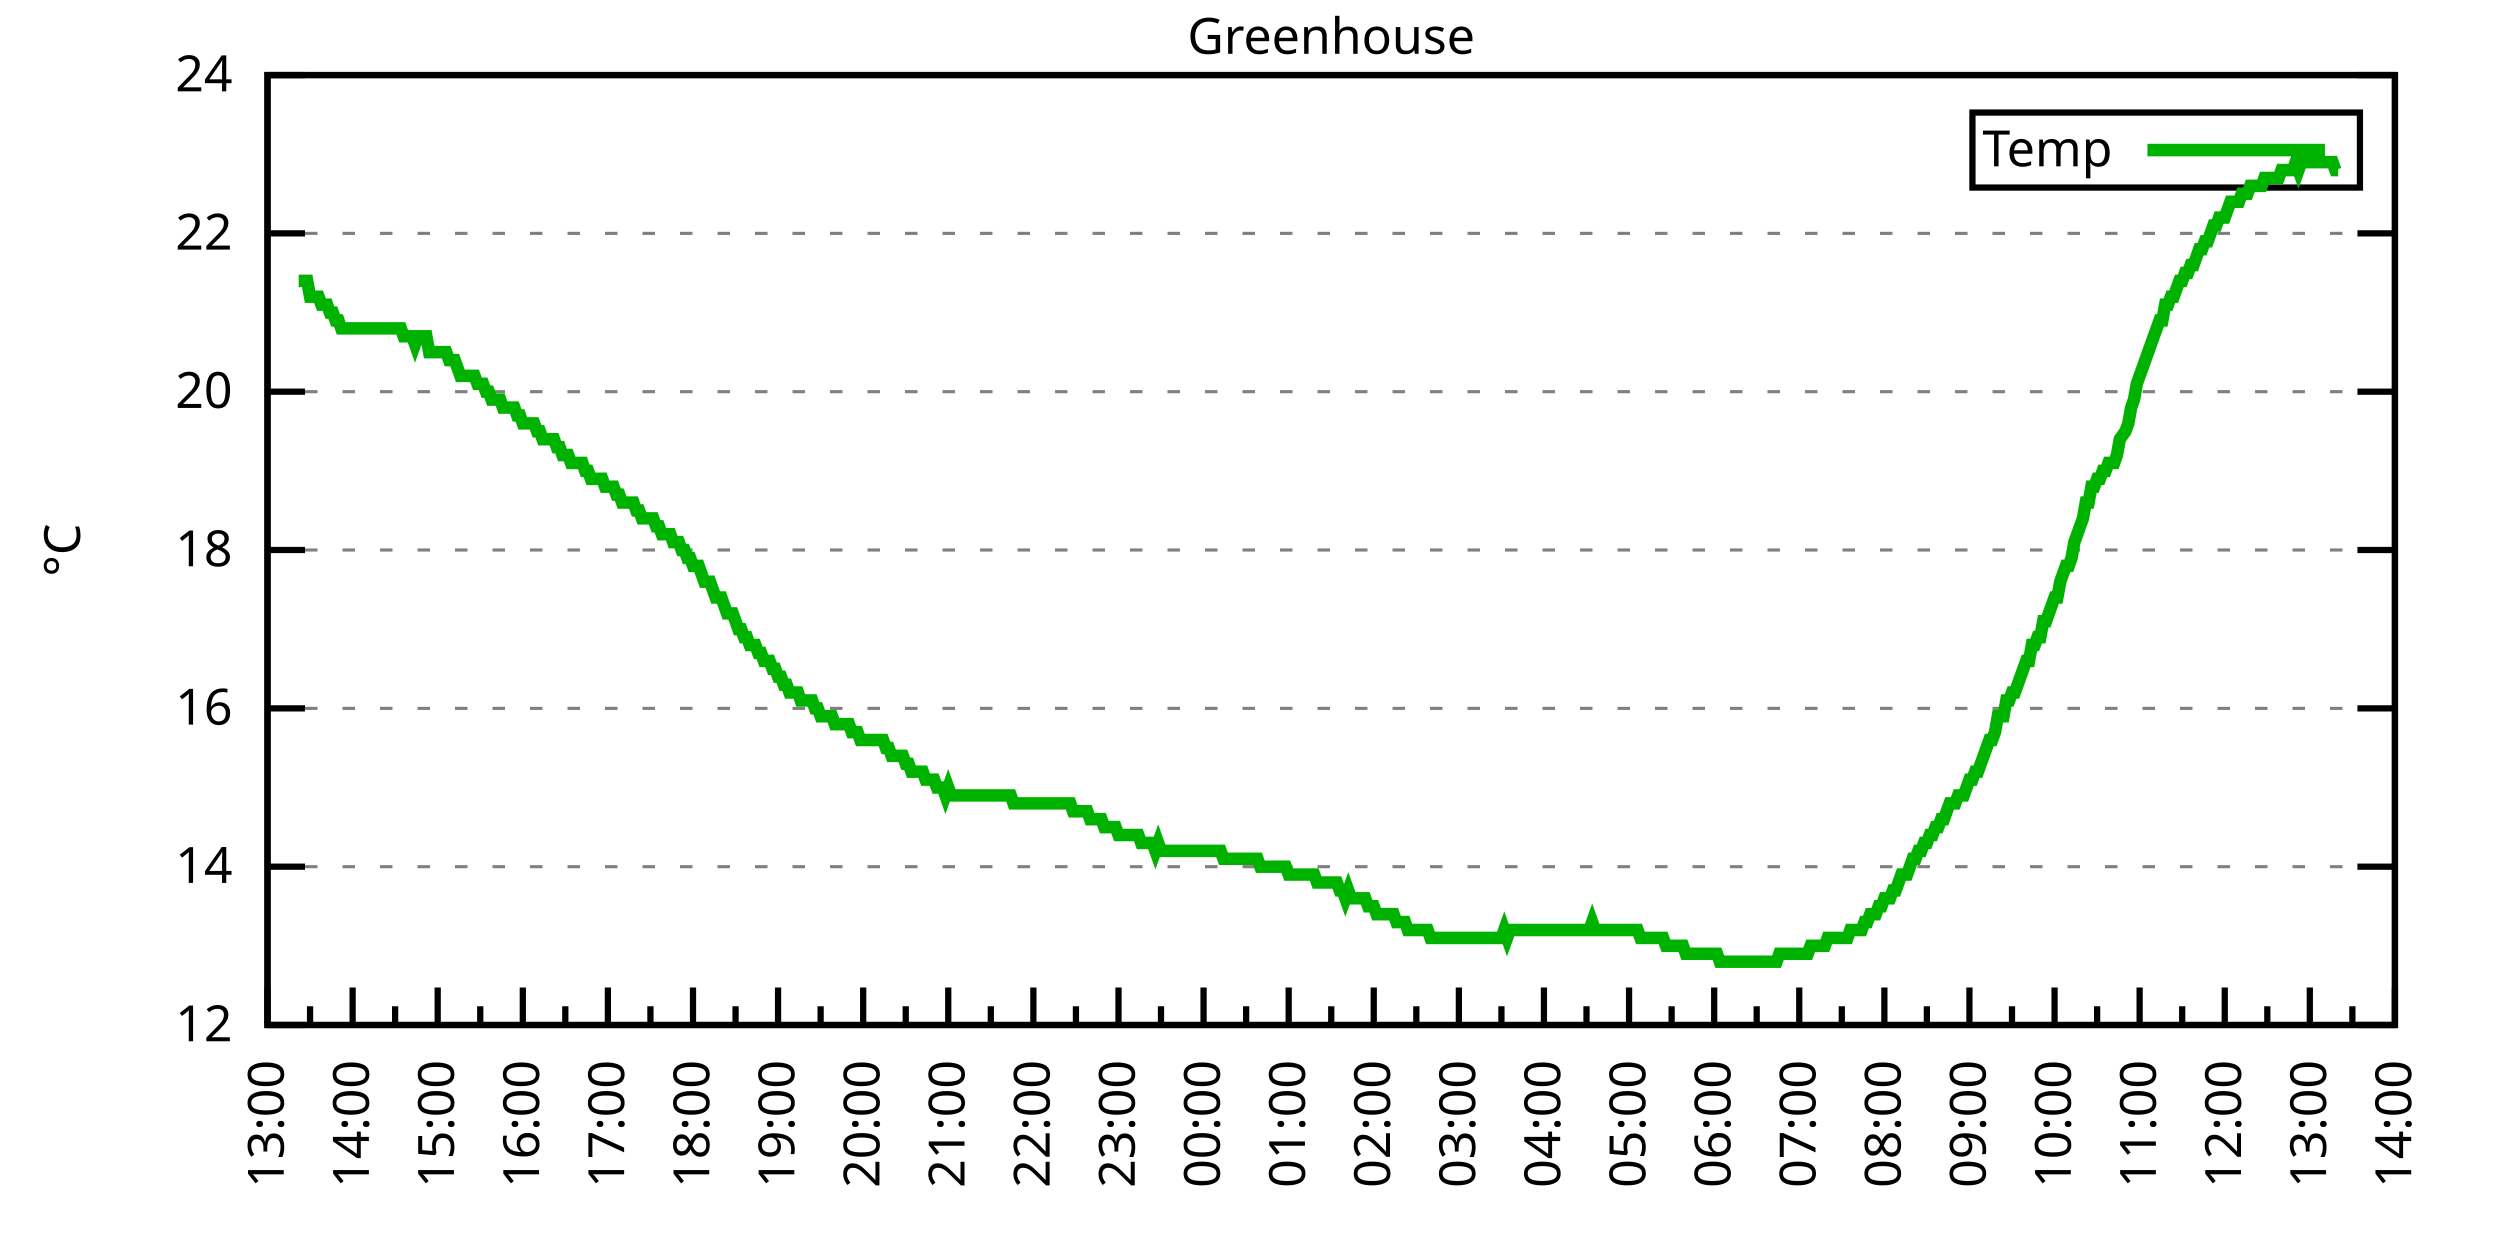
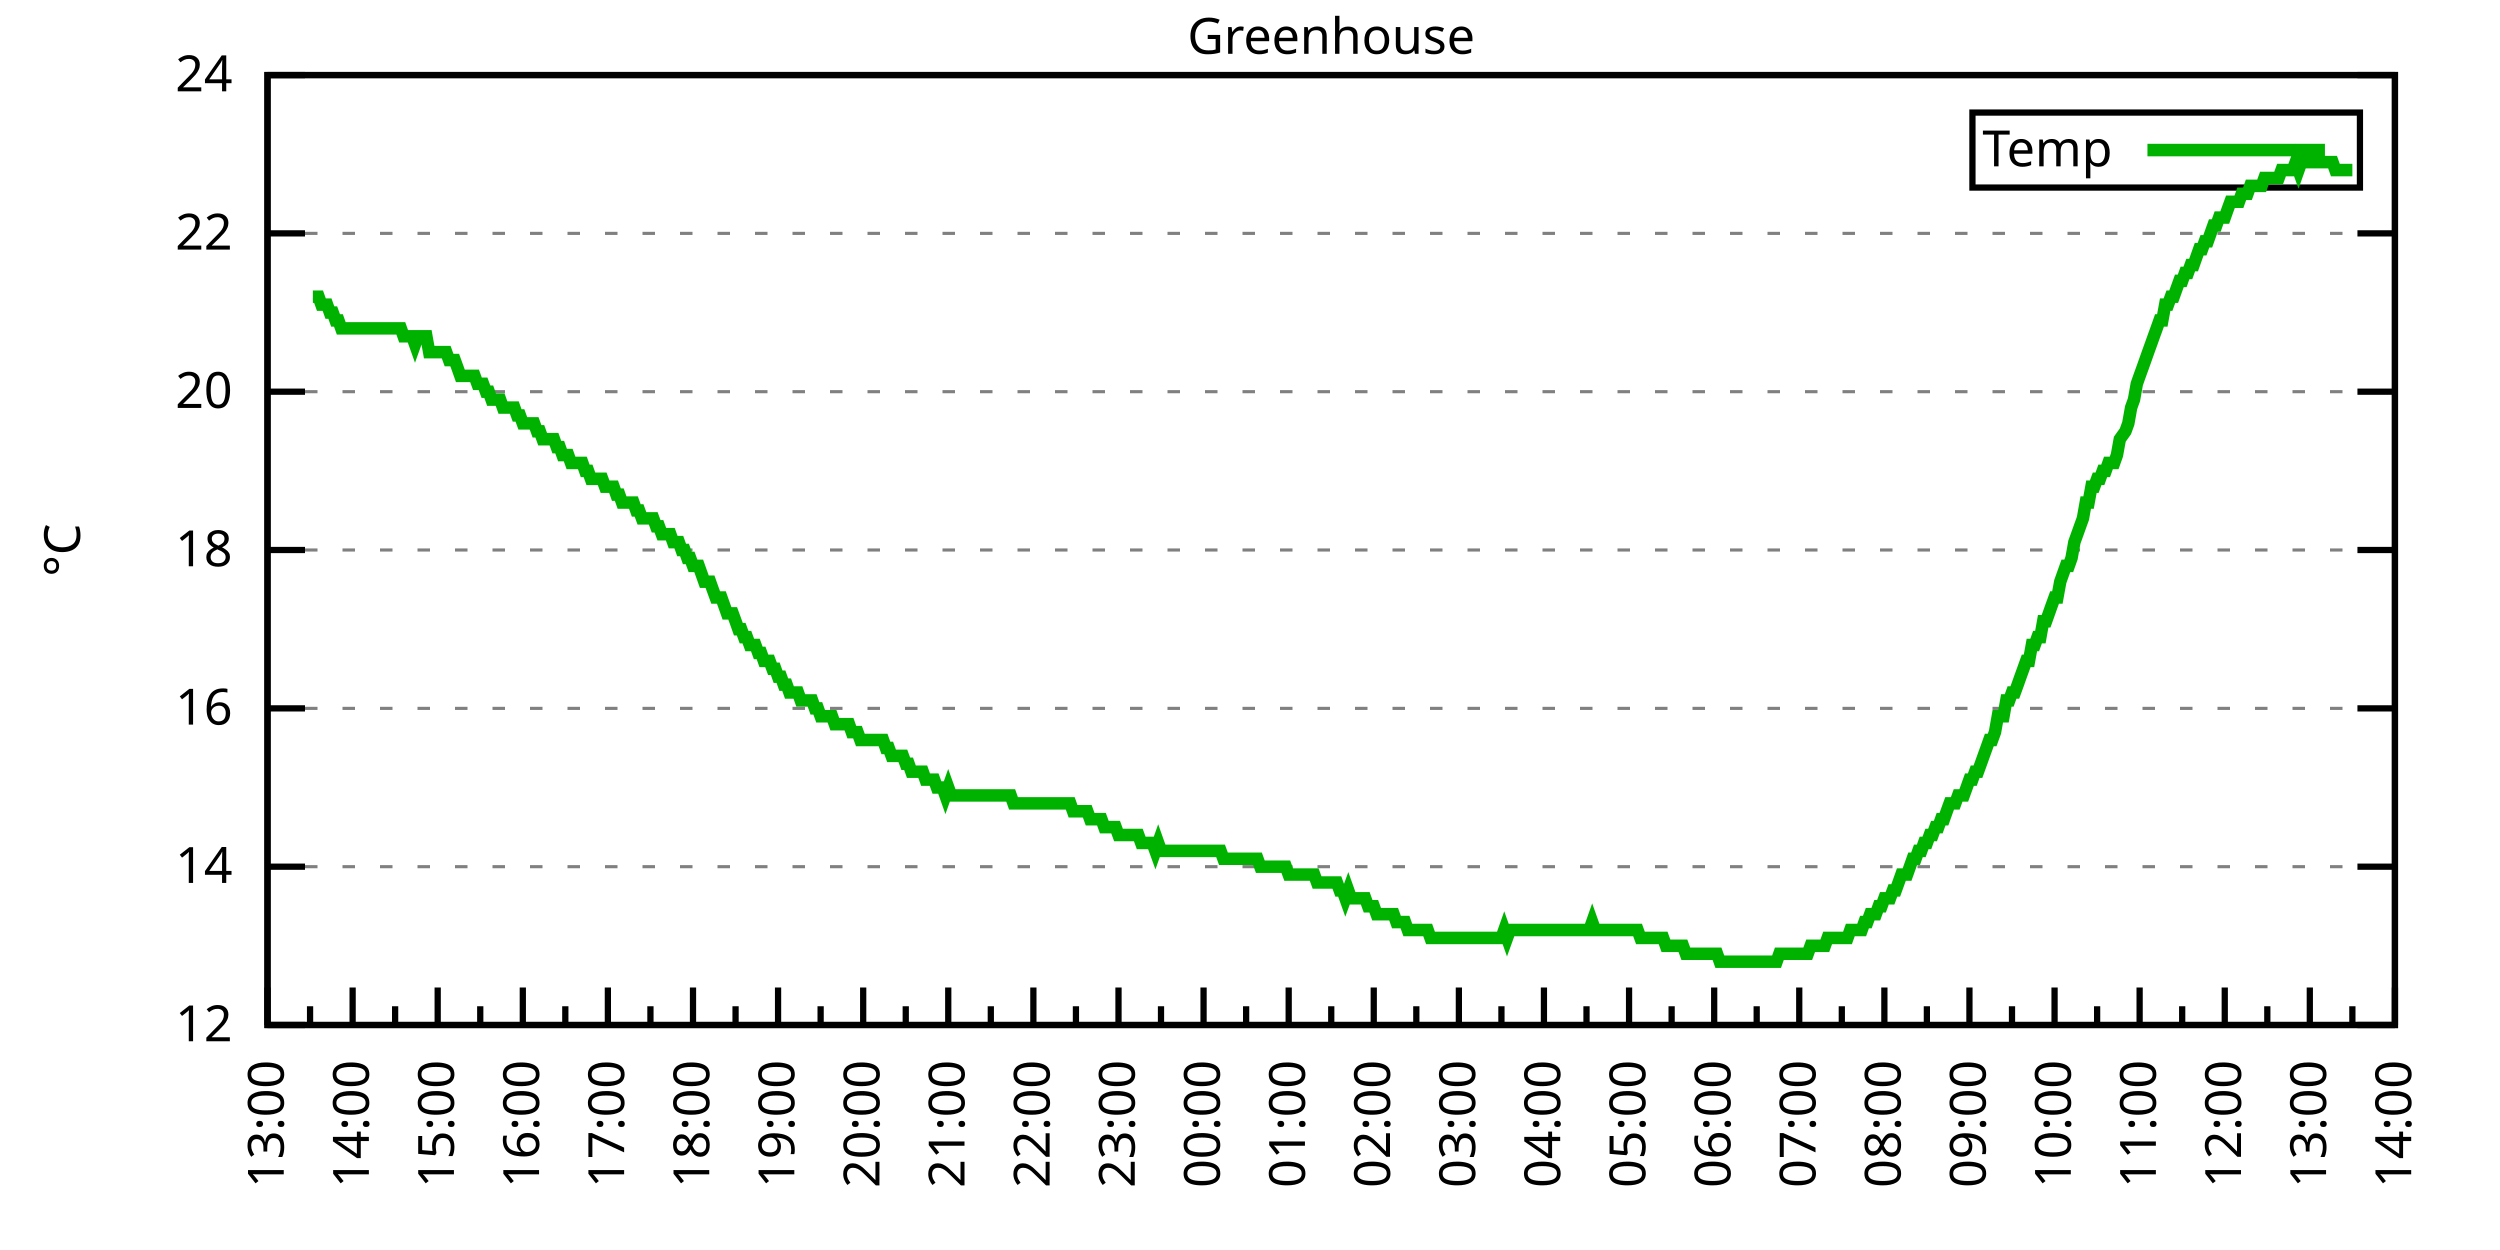
<svg xmlns="http://www.w3.org/2000/svg" xmlns:xlink="http://www.w3.org/1999/xlink" width="400" height="200" viewBox="0 0 400 200">
  <g id="gnuplot_canvas">
    <rect x="0" y="0" width="400" height="200" fill="none" />
    <defs>
      <circle id="gpDot" r="0.5" stroke-width="0.5" stroke="currentColor" />
      <path id="gpPt0" stroke-width="0.333" stroke="currentColor" d="M-1,0 h2 M0,-1 v2" />
      <path id="gpPt1" stroke-width="0.333" stroke="currentColor" d="M-1,-1 L1,1 M1,-1 L-1,1" />
      <path id="gpPt2" stroke-width="0.333" stroke="currentColor" d="M-1,0 L1,0 M0,-1 L0,1 M-1,-1 L1,1 M-1,1 L1,-1" />
      <rect id="gpPt3" stroke-width="0.333" stroke="currentColor" x="-1" y="-1" width="2" height="2" />
      <rect id="gpPt4" stroke-width="0.333" stroke="currentColor" fill="currentColor" x="-1" y="-1" width="2" height="2" />
      <circle id="gpPt5" stroke-width="0.333" stroke="currentColor" cx="0" cy="0" r="1" />
      <use xlink:href="#gpPt5" id="gpPt6" fill="currentColor" stroke="none" />
      <path id="gpPt7" stroke-width="0.333" stroke="currentColor" d="M0,-1.33 L-1.33,0.67 L1.33,0.67 z" />
      <use xlink:href="#gpPt7" id="gpPt8" fill="currentColor" stroke="none" />
      <use xlink:href="#gpPt7" id="gpPt9" stroke="currentColor" transform="rotate(180)" />
      <use xlink:href="#gpPt9" id="gpPt10" fill="currentColor" stroke="none" />
      <use xlink:href="#gpPt3" id="gpPt11" stroke="currentColor" transform="rotate(45)" />
      <use xlink:href="#gpPt11" id="gpPt12" fill="currentColor" stroke="none" />
      <path id="gpPt13" stroke-width="0.333" stroke="currentColor" d="M0,1.330 L1.265,0.411 L0.782,-1.067 L-0.782,-1.076 L-1.265,0.411 z" />
      <use xlink:href="#gpPt13" id="gpPt14" fill="currentColor" stroke="none" />
      <filter id="textbox" filterUnits="objectBoundingBox" x="0" y="0" height="1" width="1">
        <feFlood flood-color="white" flood-opacity="1" result="bgnd" />
        <feComposite in="SourceGraphic" in2="bgnd" operator="atop" />
      </filter>
      <filter id="greybox" filterUnits="objectBoundingBox" x="0" y="0" height="1" width="1">
        <feFlood flood-color="lightgrey" flood-opacity="1" result="grey" />
        <feComposite in="SourceGraphic" in2="grey" operator="atop" />
      </filter>
    </defs>
    <g fill="none" color="white" stroke="currentColor" stroke-width="1.00" stroke-linecap="butt" stroke-linejoin="miter">
</g>
    <g fill="none" color="black" stroke="currentColor" stroke-width="1.00" stroke-linecap="butt" stroke-linejoin="miter">
      <g stroke="none" shape-rendering="crispEdges">
        <polygon fill="rgb(255, 255, 255)" points="42.80,164.00 383.18,164.00 383.18,12.02 42.80,12.02 " />
      </g>
    </g>
    <g fill="none" color="black" stroke="currentColor" stroke-width="1.00" stroke-linecap="butt" stroke-linejoin="miter">
</g>
    <g fill="none" color="black" stroke="black" stroke-width="0.50" stroke-linecap="butt" stroke-linejoin="miter">
</g>
    <g fill="none" color="gray" stroke="currentColor" stroke-width="0.50" stroke-linecap="butt" stroke-linejoin="miter">
      <path stroke="gray" stroke-dasharray="2,4" class="gridline" d="M42.80,164.00 L383.19,164.00  " />
    </g>
    <g fill="none" color="gray" stroke="gray" stroke-width="1.00" stroke-linecap="butt" stroke-linejoin="miter">
</g>
    <g fill="none" color="black" stroke="currentColor" stroke-width="1.00" stroke-linecap="butt" stroke-linejoin="miter">
      <path stroke="black" d="M42.80,164.00 L48.80,164.00 M383.19,164.00 L377.19,164.00  " />
      <g transform="translate(37.20,166.60)" stroke="none" fill="black" font-family="Sans" font-size="8.00" text-anchor="end">
        <text>
          <tspan font-family="Sans"> 12</tspan>
        </text>
      </g>
    </g>
    <g fill="none" color="black" stroke="currentColor" stroke-width="1.00" stroke-linecap="butt" stroke-linejoin="miter">
</g>
    <g fill="none" color="black" stroke="black" stroke-width="0.50" stroke-linecap="butt" stroke-linejoin="miter">
</g>
    <g fill="none" color="gray" stroke="currentColor" stroke-width="0.50" stroke-linecap="butt" stroke-linejoin="miter">
      <path stroke="gray" stroke-dasharray="2,4" class="gridline" d="M42.80,138.67 L383.19,138.67  " />
    </g>
    <g fill="none" color="gray" stroke="gray" stroke-width="1.00" stroke-linecap="butt" stroke-linejoin="miter">
</g>
    <g fill="none" color="black" stroke="currentColor" stroke-width="1.00" stroke-linecap="butt" stroke-linejoin="miter">
      <path stroke="black" d="M42.80,138.67 L48.80,138.67 M383.19,138.67 L377.19,138.67  " />
      <g transform="translate(37.20,141.27)" stroke="none" fill="black" font-family="Sans" font-size="8.00" text-anchor="end">
        <text>
          <tspan font-family="Sans"> 14</tspan>
        </text>
      </g>
    </g>
    <g fill="none" color="black" stroke="currentColor" stroke-width="1.00" stroke-linecap="butt" stroke-linejoin="miter">
</g>
    <g fill="none" color="black" stroke="black" stroke-width="0.50" stroke-linecap="butt" stroke-linejoin="miter">
</g>
    <g fill="none" color="gray" stroke="currentColor" stroke-width="0.50" stroke-linecap="butt" stroke-linejoin="miter">
      <path stroke="gray" stroke-dasharray="2,4" class="gridline" d="M42.80,113.34 L383.19,113.34  " />
    </g>
    <g fill="none" color="gray" stroke="gray" stroke-width="1.00" stroke-linecap="butt" stroke-linejoin="miter">
</g>
    <g fill="none" color="black" stroke="currentColor" stroke-width="1.00" stroke-linecap="butt" stroke-linejoin="miter">
      <path stroke="black" d="M42.80,113.34 L48.80,113.34 M383.19,113.34 L377.19,113.34  " />
      <g transform="translate(37.20,115.94)" stroke="none" fill="black" font-family="Sans" font-size="8.00" text-anchor="end">
        <text>
          <tspan font-family="Sans"> 16</tspan>
        </text>
      </g>
    </g>
    <g fill="none" color="black" stroke="currentColor" stroke-width="1.00" stroke-linecap="butt" stroke-linejoin="miter">
</g>
    <g fill="none" color="black" stroke="black" stroke-width="0.50" stroke-linecap="butt" stroke-linejoin="miter">
</g>
    <g fill="none" color="gray" stroke="currentColor" stroke-width="0.50" stroke-linecap="butt" stroke-linejoin="miter">
      <path stroke="gray" stroke-dasharray="2,4" class="gridline" d="M42.80,88.00 L383.19,88.00  " />
    </g>
    <g fill="none" color="gray" stroke="gray" stroke-width="1.00" stroke-linecap="butt" stroke-linejoin="miter">
</g>
    <g fill="none" color="black" stroke="currentColor" stroke-width="1.00" stroke-linecap="butt" stroke-linejoin="miter">
      <path stroke="black" d="M42.80,88.00 L48.80,88.00 M383.19,88.00 L377.19,88.00  " />
      <g transform="translate(37.20,90.60)" stroke="none" fill="black" font-family="Sans" font-size="8.00" text-anchor="end">
        <text>
          <tspan font-family="Sans"> 18</tspan>
        </text>
      </g>
    </g>
    <g fill="none" color="black" stroke="currentColor" stroke-width="1.00" stroke-linecap="butt" stroke-linejoin="miter">
</g>
    <g fill="none" color="black" stroke="black" stroke-width="0.50" stroke-linecap="butt" stroke-linejoin="miter">
</g>
    <g fill="none" color="gray" stroke="currentColor" stroke-width="0.50" stroke-linecap="butt" stroke-linejoin="miter">
      <path stroke="gray" stroke-dasharray="2,4" class="gridline" d="M42.80,62.67 L383.19,62.67  " />
    </g>
    <g fill="none" color="gray" stroke="gray" stroke-width="1.00" stroke-linecap="butt" stroke-linejoin="miter">
</g>
    <g fill="none" color="black" stroke="currentColor" stroke-width="1.00" stroke-linecap="butt" stroke-linejoin="miter">
      <path stroke="black" d="M42.80,62.67 L48.80,62.67 M383.19,62.67 L377.19,62.67  " />
      <g transform="translate(37.20,65.27)" stroke="none" fill="black" font-family="Sans" font-size="8.00" text-anchor="end">
        <text>
          <tspan font-family="Sans"> 20</tspan>
        </text>
      </g>
    </g>
    <g fill="none" color="black" stroke="currentColor" stroke-width="1.00" stroke-linecap="butt" stroke-linejoin="miter">
</g>
    <g fill="none" color="black" stroke="black" stroke-width="0.50" stroke-linecap="butt" stroke-linejoin="miter">
</g>
    <g fill="none" color="gray" stroke="currentColor" stroke-width="0.50" stroke-linecap="butt" stroke-linejoin="miter">
      <path stroke="gray" stroke-dasharray="2,4" class="gridline" d="M42.80,37.34 L383.19,37.34  " />
    </g>
    <g fill="none" color="gray" stroke="gray" stroke-width="1.00" stroke-linecap="butt" stroke-linejoin="miter">
</g>
    <g fill="none" color="black" stroke="currentColor" stroke-width="1.00" stroke-linecap="butt" stroke-linejoin="miter">
      <path stroke="black" d="M42.80,37.34 L48.80,37.34 M383.19,37.34 L377.19,37.34  " />
      <g transform="translate(37.20,39.94)" stroke="none" fill="black" font-family="Sans" font-size="8.00" text-anchor="end">
        <text>
          <tspan font-family="Sans"> 22</tspan>
        </text>
      </g>
    </g>
    <g fill="none" color="black" stroke="currentColor" stroke-width="1.00" stroke-linecap="butt" stroke-linejoin="miter">
</g>
    <g fill="none" color="black" stroke="black" stroke-width="0.50" stroke-linecap="butt" stroke-linejoin="miter">
</g>
    <g fill="none" color="gray" stroke="currentColor" stroke-width="0.50" stroke-linecap="butt" stroke-linejoin="miter">
      <path stroke="gray" stroke-dasharray="2,4" class="gridline" d="M42.80,12.01 L383.19,12.01  " />
    </g>
    <g fill="none" color="gray" stroke="gray" stroke-width="1.00" stroke-linecap="butt" stroke-linejoin="miter">
</g>
    <g fill="none" color="black" stroke="currentColor" stroke-width="1.00" stroke-linecap="butt" stroke-linejoin="miter">
      <path stroke="black" d="M42.80,12.01 L48.80,12.01 M383.19,12.01 L377.19,12.01  " />
      <g transform="translate(37.20,14.61)" stroke="none" fill="black" font-family="Sans" font-size="8.00" text-anchor="end">
        <text>
          <tspan font-family="Sans"> 24</tspan>
        </text>
      </g>
    </g>
    <g fill="none" color="black" stroke="currentColor" stroke-width="1.00" stroke-linecap="butt" stroke-linejoin="miter">
      <path stroke="black" d="M42.80,164.00 L42.80,158.00  " />
      <g transform="translate(45.40,169.60) rotate(270)" stroke="none" fill="black" font-family="Sans" font-size="8.00" text-anchor="end">
        <text>
          <tspan font-family="Sans">13:00</tspan>
        </text>
      </g>
    </g>
    <g fill="none" color="black" stroke="currentColor" stroke-width="1.00" stroke-linecap="butt" stroke-linejoin="miter">
      <path stroke="black" d="M49.61,164.00 L49.61,161.00 M56.42,164.00 L56.42,158.00  " />
      <g transform="translate(59.02,169.60) rotate(270)" stroke="none" fill="black" font-family="Sans" font-size="8.00" text-anchor="end">
        <text>
          <tspan font-family="Sans">14:00</tspan>
        </text>
      </g>
    </g>
    <g fill="none" color="black" stroke="currentColor" stroke-width="1.00" stroke-linecap="butt" stroke-linejoin="miter">
      <path stroke="black" d="M63.22,164.00 L63.22,161.00 M70.03,164.00 L70.03,158.00  " />
      <g transform="translate(72.63,169.60) rotate(270)" stroke="none" fill="black" font-family="Sans" font-size="8.00" text-anchor="end">
        <text>
          <tspan font-family="Sans">15:00</tspan>
        </text>
      </g>
    </g>
    <g fill="none" color="black" stroke="currentColor" stroke-width="1.00" stroke-linecap="butt" stroke-linejoin="miter">
      <path stroke="black" d="M76.84,164.00 L76.84,161.00 M83.65,164.00 L83.65,158.00  " />
      <g transform="translate(86.25,169.60) rotate(270)" stroke="none" fill="black" font-family="Sans" font-size="8.00" text-anchor="end">
        <text>
          <tspan font-family="Sans">16:00</tspan>
        </text>
      </g>
    </g>
    <g fill="none" color="black" stroke="currentColor" stroke-width="1.00" stroke-linecap="butt" stroke-linejoin="miter">
      <path stroke="black" d="M90.45,164.00 L90.45,161.00 M97.26,164.00 L97.26,158.00  " />
      <g transform="translate(99.86,169.60) rotate(270)" stroke="none" fill="black" font-family="Sans" font-size="8.00" text-anchor="end">
        <text>
          <tspan font-family="Sans">17:00</tspan>
        </text>
      </g>
    </g>
    <g fill="none" color="black" stroke="currentColor" stroke-width="1.00" stroke-linecap="butt" stroke-linejoin="miter">
      <path stroke="black" d="M104.07,164.00 L104.07,161.00 M110.88,164.00 L110.88,158.00  " />
      <g transform="translate(113.48,169.60) rotate(270)" stroke="none" fill="black" font-family="Sans" font-size="8.00" text-anchor="end">
        <text>
          <tspan font-family="Sans">18:00</tspan>
        </text>
      </g>
    </g>
    <g fill="none" color="black" stroke="currentColor" stroke-width="1.00" stroke-linecap="butt" stroke-linejoin="miter">
      <path stroke="black" d="M117.69,164.00 L117.69,161.00 M124.49,164.00 L124.49,158.00  " />
      <g transform="translate(127.09,169.60) rotate(270)" stroke="none" fill="black" font-family="Sans" font-size="8.00" text-anchor="end">
        <text>
          <tspan font-family="Sans">19:00</tspan>
        </text>
      </g>
    </g>
    <g fill="none" color="black" stroke="currentColor" stroke-width="1.00" stroke-linecap="butt" stroke-linejoin="miter">
      <path stroke="black" d="M131.30,164.00 L131.30,161.00 M138.11,164.00 L138.11,158.00  " />
      <g transform="translate(140.71,169.60) rotate(270)" stroke="none" fill="black" font-family="Sans" font-size="8.00" text-anchor="end">
        <text>
          <tspan font-family="Sans">20:00</tspan>
        </text>
      </g>
    </g>
    <g fill="none" color="black" stroke="currentColor" stroke-width="1.00" stroke-linecap="butt" stroke-linejoin="miter">
      <path stroke="black" d="M144.92,164.00 L144.92,161.00 M151.72,164.00 L151.72,158.00  " />
      <g transform="translate(154.32,169.60) rotate(270)" stroke="none" fill="black" font-family="Sans" font-size="8.00" text-anchor="end">
        <text>
          <tspan font-family="Sans">21:00</tspan>
        </text>
      </g>
    </g>
    <g fill="none" color="black" stroke="currentColor" stroke-width="1.00" stroke-linecap="butt" stroke-linejoin="miter">
      <path stroke="black" d="M158.53,164.00 L158.53,161.00 M165.34,164.00 L165.34,158.00  " />
      <g transform="translate(167.94,169.60) rotate(270)" stroke="none" fill="black" font-family="Sans" font-size="8.00" text-anchor="end">
        <text>
          <tspan font-family="Sans">22:00</tspan>
        </text>
      </g>
    </g>
    <g fill="none" color="black" stroke="currentColor" stroke-width="1.00" stroke-linecap="butt" stroke-linejoin="miter">
      <path stroke="black" d="M172.15,164.00 L172.15,161.00 M178.96,164.00 L178.96,158.00  " />
      <g transform="translate(181.56,169.60) rotate(270)" stroke="none" fill="black" font-family="Sans" font-size="8.00" text-anchor="end">
        <text>
          <tspan font-family="Sans">23:00</tspan>
        </text>
      </g>
    </g>
    <g fill="none" color="black" stroke="currentColor" stroke-width="1.00" stroke-linecap="butt" stroke-linejoin="miter">
      <path stroke="black" d="M185.76,164.00 L185.76,161.00 M192.57,164.00 L192.57,158.00  " />
      <g transform="translate(195.17,169.60) rotate(270)" stroke="none" fill="black" font-family="Sans" font-size="8.00" text-anchor="end">
        <text>
          <tspan font-family="Sans">00:00</tspan>
        </text>
      </g>
    </g>
    <g fill="none" color="black" stroke="currentColor" stroke-width="1.00" stroke-linecap="butt" stroke-linejoin="miter">
      <path stroke="black" d="M199.38,164.00 L199.38,161.00 M206.19,164.00 L206.19,158.00  " />
      <g transform="translate(208.79,169.60) rotate(270)" stroke="none" fill="black" font-family="Sans" font-size="8.00" text-anchor="end">
        <text>
          <tspan font-family="Sans">01:00</tspan>
        </text>
      </g>
    </g>
    <g fill="none" color="black" stroke="currentColor" stroke-width="1.00" stroke-linecap="butt" stroke-linejoin="miter">
      <path stroke="black" d="M213.00,164.00 L213.00,161.00 M219.80,164.00 L219.80,158.00  " />
      <g transform="translate(222.40,169.60) rotate(270)" stroke="none" fill="black" font-family="Sans" font-size="8.00" text-anchor="end">
        <text>
          <tspan font-family="Sans">02:00</tspan>
        </text>
      </g>
    </g>
    <g fill="none" color="black" stroke="currentColor" stroke-width="1.00" stroke-linecap="butt" stroke-linejoin="miter">
      <path stroke="black" d="M226.61,164.00 L226.61,161.00 M233.42,164.00 L233.42,158.00  " />
      <g transform="translate(236.02,169.60) rotate(270)" stroke="none" fill="black" font-family="Sans" font-size="8.00" text-anchor="end">
        <text>
          <tspan font-family="Sans">03:00</tspan>
        </text>
      </g>
    </g>
    <g fill="none" color="black" stroke="currentColor" stroke-width="1.00" stroke-linecap="butt" stroke-linejoin="miter">
      <path stroke="black" d="M240.23,164.00 L240.23,161.00 M247.03,164.00 L247.03,158.00  " />
      <g transform="translate(249.63,169.60) rotate(270)" stroke="none" fill="black" font-family="Sans" font-size="8.00" text-anchor="end">
        <text>
          <tspan font-family="Sans">04:00</tspan>
        </text>
      </g>
    </g>
    <g fill="none" color="black" stroke="currentColor" stroke-width="1.00" stroke-linecap="butt" stroke-linejoin="miter">
      <path stroke="black" d="M253.84,164.00 L253.84,161.00 M260.65,164.00 L260.65,158.00  " />
      <g transform="translate(263.25,169.60) rotate(270)" stroke="none" fill="black" font-family="Sans" font-size="8.00" text-anchor="end">
        <text>
          <tspan font-family="Sans">05:00</tspan>
        </text>
      </g>
    </g>
    <g fill="none" color="black" stroke="currentColor" stroke-width="1.00" stroke-linecap="butt" stroke-linejoin="miter">
      <path stroke="black" d="M267.46,164.00 L267.46,161.00 M274.27,164.00 L274.27,158.00  " />
      <g transform="translate(276.87,169.60) rotate(270)" stroke="none" fill="black" font-family="Sans" font-size="8.00" text-anchor="end">
        <text>
          <tspan font-family="Sans">06:00</tspan>
        </text>
      </g>
    </g>
    <g fill="none" color="black" stroke="currentColor" stroke-width="1.00" stroke-linecap="butt" stroke-linejoin="miter">
      <path stroke="black" d="M281.07,164.00 L281.07,161.00 M287.88,164.00 L287.88,158.00  " />
      <g transform="translate(290.48,169.60) rotate(270)" stroke="none" fill="black" font-family="Sans" font-size="8.00" text-anchor="end">
        <text>
          <tspan font-family="Sans">07:00</tspan>
        </text>
      </g>
    </g>
    <g fill="none" color="black" stroke="currentColor" stroke-width="1.00" stroke-linecap="butt" stroke-linejoin="miter">
      <path stroke="black" d="M294.69,164.00 L294.69,161.00 M301.50,164.00 L301.50,158.00  " />
      <g transform="translate(304.10,169.60) rotate(270)" stroke="none" fill="black" font-family="Sans" font-size="8.00" text-anchor="end">
        <text>
          <tspan font-family="Sans">08:00</tspan>
        </text>
      </g>
    </g>
    <g fill="none" color="black" stroke="currentColor" stroke-width="1.00" stroke-linecap="butt" stroke-linejoin="miter">
      <path stroke="black" d="M308.30,164.00 L308.30,161.00 M315.11,164.00 L315.11,158.00  " />
      <g transform="translate(317.71,169.60) rotate(270)" stroke="none" fill="black" font-family="Sans" font-size="8.00" text-anchor="end">
        <text>
          <tspan font-family="Sans">09:00</tspan>
        </text>
      </g>
    </g>
    <g fill="none" color="black" stroke="currentColor" stroke-width="1.00" stroke-linecap="butt" stroke-linejoin="miter">
      <path stroke="black" d="M321.92,164.00 L321.92,161.00 M328.73,164.00 L328.73,158.00  " />
      <g transform="translate(331.33,169.60) rotate(270)" stroke="none" fill="black" font-family="Sans" font-size="8.00" text-anchor="end">
        <text>
          <tspan font-family="Sans">10:00</tspan>
        </text>
      </g>
    </g>
    <g fill="none" color="black" stroke="currentColor" stroke-width="1.00" stroke-linecap="butt" stroke-linejoin="miter">
      <path stroke="black" d="M335.54,164.00 L335.54,161.00 M342.34,164.00 L342.34,158.00  " />
      <g transform="translate(344.94,169.60) rotate(270)" stroke="none" fill="black" font-family="Sans" font-size="8.00" text-anchor="end">
        <text>
          <tspan font-family="Sans">11:00</tspan>
        </text>
      </g>
    </g>
    <g fill="none" color="black" stroke="currentColor" stroke-width="1.00" stroke-linecap="butt" stroke-linejoin="miter">
      <path stroke="black" d="M349.15,164.00 L349.15,161.00 M355.96,164.00 L355.96,158.00  " />
      <g transform="translate(358.56,169.60) rotate(270)" stroke="none" fill="black" font-family="Sans" font-size="8.00" text-anchor="end">
        <text>
          <tspan font-family="Sans">12:00</tspan>
        </text>
      </g>
    </g>
    <g fill="none" color="black" stroke="currentColor" stroke-width="1.00" stroke-linecap="butt" stroke-linejoin="miter">
      <path stroke="black" d="M362.77,164.00 L362.77,161.00 M369.57,164.00 L369.57,158.00  " />
      <g transform="translate(372.17,169.60) rotate(270)" stroke="none" fill="black" font-family="Sans" font-size="8.00" text-anchor="end">
        <text>
          <tspan font-family="Sans">13:00</tspan>
        </text>
      </g>
    </g>
    <g fill="none" color="black" stroke="currentColor" stroke-width="1.00" stroke-linecap="butt" stroke-linejoin="miter">
      <path stroke="black" d="M376.38,164.00 L376.38,161.00 M383.19,164.00 L383.19,158.00  " />
      <g transform="translate(385.79,169.60) rotate(270)" stroke="none" fill="black" font-family="Sans" font-size="8.00" text-anchor="end">
        <text>
          <tspan font-family="Sans">14:00</tspan>
        </text>
      </g>
    </g>
    <g fill="none" color="black" stroke="currentColor" stroke-width="1.00" stroke-linecap="butt" stroke-linejoin="miter">
</g>
    <g fill="none" color="black" stroke="currentColor" stroke-width="1.00" stroke-linecap="butt" stroke-linejoin="miter">
      <path stroke="black" d="M42.80,12.01 L42.80,164.00 L383.19,164.00 L383.19,12.01 L42.80,12.01 Z  " />
    </g>
    <g fill="none" color="black" stroke="currentColor" stroke-width="1.00" stroke-linecap="butt" stroke-linejoin="miter">
      <g transform="translate(12.80,88.01) rotate(270)" stroke="none" fill="black" font-family="Sans" font-size="8.00" text-anchor="middle">
        <text>
          <tspan font-family="Sans">°C</tspan>
        </text>
      </g>
    </g>
    <g fill="none" color="black" stroke="currentColor" stroke-width="1.00" stroke-linecap="butt" stroke-linejoin="miter">
</g>
    <g fill="none" color="black" stroke="currentColor" stroke-width="1.00" stroke-linecap="butt" stroke-linejoin="miter">
      <path stroke="black" d="M315.59,30.01 L315.59,18.01 L377.59,18.01 L377.59,30.01 L315.59,30.01 Z  " />
    </g>
    <g id="Greenhouse_plot_1">
      <g fill="none" color="white" stroke="black" stroke-width="2.00" stroke-linecap="butt" stroke-linejoin="miter">
</g>
      <g fill="none" color="black" stroke="currentColor" stroke-width="2.00" stroke-linecap="butt" stroke-linejoin="miter">
        <g transform="translate(337.99,26.61)" stroke="none" fill="black" font-family="Sans" font-size="8.00" text-anchor="end">
          <text>
            <tspan font-family="Sans">Temp</tspan>
          </text>
        </g>
      </g>
      <g fill="none" color="black" stroke="currentColor" stroke-width="2.00" stroke-linecap="butt" stroke-linejoin="miter">
-         <path stroke="rgb(  0, 178,   0)" d="M343.59,24.01 L371.99,24.01 M47.79,44.94 L48.25,44.94 L48.70,44.94 L49.15,44.94 L49.61,47.47 L50.06,47.47   L50.52,47.47 L50.97,47.47 L51.42,48.74 L51.88,48.74 L52.33,48.74 L52.78,50.01 L53.24,50.01 L53.69,51.27   L54.15,51.27 L54.60,52.54 L55.05,52.54 L55.51,52.54 L55.96,52.54 L56.42,52.54 L56.87,52.54 L57.32,52.54   L57.78,52.54 L58.23,52.54 L58.68,52.54 L59.14,52.54 L59.59,52.54 L60.05,52.54 L60.50,52.54 L60.95,52.54   L61.41,52.54 L61.86,52.54 L62.32,52.54 L62.77,52.54 L63.22,52.54 L63.68,52.54 L64.13,52.54 L64.58,53.81   L65.04,53.81 L65.49,53.81 L65.95,53.81 L66.40,55.07 L66.85,53.81 L67.31,53.81 L67.76,53.81 L68.22,53.81   L68.67,56.34 L69.12,56.34 L69.58,56.34 L70.03,56.34 L70.49,56.34 L70.94,56.34 L71.39,56.34 L71.85,57.61   L72.30,57.61 L72.75,57.61 L73.21,58.87 L73.66,60.14 L74.12,60.14 L74.57,60.14 L75.02,60.14 L75.48,60.14   L75.93,60.14 L76.39,61.41 L76.84,61.41 L77.29,61.41 L77.75,62.67 L78.20,62.67 L78.65,63.94 L79.11,63.94   L79.56,63.94 L80.02,63.94 L80.47,65.21 L80.92,65.21 L81.38,65.21 L81.83,65.21 L82.29,65.21 L82.74,66.47   L83.19,66.47 L83.65,67.74 L84.10,67.74 L84.55,67.74 L85.01,67.74 L85.46,67.74 L85.92,69.01 L86.37,69.01   L86.82,70.27 L87.28,70.27 L87.73,70.27 L88.19,70.27 L88.64,70.27 L89.09,71.54 L89.55,71.54 L90.00,72.81   L90.45,72.81 L90.91,72.81 L91.36,74.07 L91.82,74.07 L92.27,74.07 L92.72,74.07 L93.18,74.07 L93.63,75.34   L94.09,75.34 L94.54,76.61 L94.99,76.61 L95.45,76.61 L95.90,76.61 L96.35,76.61 L96.81,77.87 L97.26,77.87   L97.72,77.87 L98.17,77.87 L98.62,79.14 L99.08,79.14 L99.53,80.41 L99.99,80.41 L100.44,80.41 L100.89,80.41   L101.35,80.41 L101.80,81.67 L102.25,81.67 L102.71,82.94 L103.16,82.94 L103.62,82.94 L104.07,82.94 L104.52,82.94   L104.98,84.21 L105.43,84.21 L105.89,85.47 L106.34,85.47 L106.79,85.47 L107.25,85.47 L107.70,86.74 L108.15,86.74   L108.61,86.74 L109.06,88.00 L109.52,88.00 L109.97,89.27 L110.42,89.27 L110.88,90.54 L111.33,90.54 L111.79,90.54   L112.24,91.80 L112.69,93.07 L113.15,93.07 L113.60,93.07 L114.05,94.34 L114.51,95.60 L114.96,95.60 L115.42,95.60   L115.87,96.87 L116.32,98.14 L116.78,98.14 L117.23,98.14 L117.69,99.40 L118.14,100.67 L118.59,100.67 L119.05,101.94   L119.50,101.94 L119.96,103.20 L120.41,103.20 L120.86,103.20 L121.32,104.47 L121.77,104.47 L122.22,105.74 L122.68,105.74   L123.13,105.74 L123.59,107.00 L124.04,107.00 L124.49,108.27 L124.95,108.27 L125.40,109.54 L125.86,109.54 L126.31,110.80   L126.76,110.80 L127.22,110.80 L127.67,110.80 L128.12,112.07 L128.58,112.07 L129.03,112.07 L129.49,112.07 L129.94,112.07   L130.39,113.34 L130.85,113.34 L131.30,114.60 L131.76,114.60 L132.21,114.60 L132.66,114.60 L133.12,114.60 L133.57,115.87   L134.02,115.87 L134.48,115.87 L134.93,115.87 L135.39,115.87 L135.84,115.87 L136.29,117.14 L136.75,117.14 L137.20,117.14   L137.66,118.40 L138.11,118.40 L138.56,118.40 L139.02,118.40 L139.47,118.40 L139.92,118.40 L140.38,118.40 L140.83,118.40   L141.29,118.40 L141.74,119.67 L142.19,119.67 L142.65,120.94 L143.10,120.94 L143.56,120.94 L144.01,120.94 L144.46,120.94   L144.92,122.20 L145.37,122.20 L145.82,123.47 L146.28,123.47 L146.73,123.47 L147.19,123.47 L147.64,123.47 L148.09,124.74   L148.55,124.74 L149.00,124.74 L149.46,124.74 L149.91,126.00 L150.36,126.00 L150.82,126.00 L151.27,127.27 L151.72,126.00   L152.18,127.27 L152.63,127.27 L153.09,127.27 L153.54,127.27 L153.99,127.27 L154.45,127.27 L154.90,127.27 L155.36,127.27   L155.81,127.27 L156.26,127.27 L156.72,127.27 L157.17,127.27 L157.62,127.27 L158.08,127.27 L158.53,127.27 L158.99,127.27   L159.44,127.27 L159.89,127.27 L160.35,127.27 L160.80,127.27 L161.26,127.27 L161.71,127.27 L162.16,128.54 L162.62,128.54   L163.07,128.54 L163.52,128.54 L163.98,128.54 L164.43,128.54 L164.89,128.54 L165.34,128.54 L165.79,128.54 L166.25,128.54   L166.70,128.54 L167.16,128.54 L167.61,128.54 L168.06,128.54 L168.52,128.54 L168.97,128.54 L169.43,128.54 L169.88,128.54   L170.33,128.54 L170.79,128.54 L171.24,128.54 L171.69,129.80 L172.15,129.80 L172.60,129.80 L173.06,129.80 L173.51,129.80   L173.96,129.80 L174.42,131.07 L174.87,131.07 L175.33,131.07 L175.78,131.07 L176.23,131.07 L176.69,132.34 L177.14,132.34   L177.59,132.34 L178.05,132.34 L178.50,132.34 L178.96,133.60 L179.41,133.60 L179.86,133.60 L180.32,133.60 L180.77,133.60   L181.23,133.60 L181.68,133.60 L182.13,133.60 L182.59,134.87 L183.04,134.87 L183.49,134.87 L183.95,134.87 L184.40,134.87   L184.86,136.14 L185.31,134.87 L185.76,136.14 L186.22,136.14 L186.67,136.14 L187.13,136.14 L187.58,136.14 L188.03,136.14   L188.49,136.14 L188.94,136.14 L189.39,136.14 L189.85,136.14 L190.30,136.14 L190.76,136.14 L191.21,136.14 L191.66,136.14   L192.12,136.14 L192.57,136.14 L193.03,136.14 L193.48,136.14 L193.93,136.14 L194.39,136.14 L194.84,136.14 L195.29,136.14   L195.75,137.40 L196.20,137.40 L196.66,137.40 L197.11,137.40 L197.56,137.40 L198.02,137.40 L198.47,137.40 L198.93,137.40   L199.38,137.40 L199.83,137.40 L200.29,137.40 L200.74,137.40 L201.19,137.40 L201.65,138.67 L202.10,138.67 L202.56,138.67   L203.01,138.67 L203.46,138.67 L203.92,138.67 L204.37,138.67 L204.83,138.67 L205.28,138.67 L205.73,138.67 L206.19,139.93   L206.64,139.93 L207.09,139.93 L207.55,139.93 L208.00,139.93 L208.46,139.93 L208.91,139.93 L209.36,139.93 L209.82,139.93   L210.27,139.93 L210.73,141.20 L211.18,141.20 L211.63,141.20 L212.09,141.20 L212.54,141.20 L213.00,141.20 L213.45,141.20   L213.90,141.20 L214.36,142.47 L214.81,142.47 L215.26,143.73 L215.72,142.47 L216.17,143.73 L216.63,143.73 L217.08,143.73   L217.53,143.73 L217.99,143.73 L218.44,143.73 L218.90,145.00 L219.35,145.00 L219.80,145.00 L220.26,146.27 L220.71,146.27   L221.16,146.27 L221.62,146.27 L222.07,146.27 L222.53,146.27 L222.98,146.27 L223.43,147.53 L223.89,147.53 L224.34,147.53   L224.80,147.53 L225.25,148.80 L225.70,148.80 L226.16,148.80 L226.61,148.80 L227.06,148.80 L227.52,148.80 L227.97,148.80   L228.43,148.80 L228.88,150.07 L229.33,150.07 L229.79,150.07 L230.24,150.07 L230.70,150.07 L231.15,150.07 L231.60,150.07   L232.06,150.07 L232.51,150.07 L232.96,150.07 L233.42,150.07 L233.87,150.07 L234.33,150.07 L234.78,150.07 L235.23,150.07   L235.69,150.07 L236.14,150.07 L236.60,150.07 L237.05,150.07 L237.50,150.07 L237.96,150.07 L238.41,150.07 L238.86,150.07   L239.32,150.07 L239.77,150.07 L240.23,150.07 L240.68,148.80 L241.13,150.07 L241.59,148.80 L242.04,148.80 L242.50,148.80   L242.95,148.80 L243.40,148.80 L243.86,148.80 L244.31,148.80 L244.76,148.80 L245.22,148.80 L245.67,148.80 L246.13,148.80   L246.58,148.80 L247.03,148.80 L247.49,148.80 L247.94,148.80 L248.40,148.80 L248.85,148.80 L249.30,148.80 L249.76,148.80   L250.21,148.80 L250.66,148.80 L251.12,148.80 L251.57,148.80 L252.03,148.80 L252.48,148.80 L252.93,148.80 L253.39,148.80   L253.84,148.80 L254.30,148.80 L254.75,147.53 L255.20,148.80 L255.66,148.80 L256.11,148.80 L256.56,148.80 L257.02,148.80   L257.47,148.80 L257.93,148.80 L258.38,148.80 L258.83,148.80 L259.29,148.80 L259.74,148.80 L260.20,148.80 L260.65,148.80   L261.10,148.80 L261.56,148.80 L262.01,148.80 L262.47,150.07 L262.92,150.07 L263.37,150.07 L263.83,150.07 L264.28,150.07   L264.73,150.07 L265.19,150.07 L265.64,150.07 L266.10,150.07 L266.55,151.33 L267.00,151.33 L267.46,151.33 L267.91,151.33   L268.37,151.33 L268.82,151.33 L269.27,151.33 L269.73,152.60 L270.18,152.60 L270.63,152.60 L271.09,152.60 L271.54,152.60   L272.00,152.60 L272.45,152.60 L272.90,152.60 L273.36,152.60 L273.81,152.60 L274.27,152.60 L274.72,152.60 L275.17,153.87   L275.63,153.87 L276.08,153.87 L276.53,153.87 L276.99,153.87 L277.44,153.87 L277.90,153.87 L278.35,153.87 L278.80,153.87   L279.26,153.87 L279.71,153.87 L280.17,153.87 L280.62,153.87 L281.07,153.87 L281.53,153.87 L281.98,153.87 L282.43,153.87   L282.89,153.87 L283.34,153.87 L283.80,153.87 L284.25,153.87 L284.70,152.60 L285.16,152.60 L285.61,152.60 L286.07,152.60   L286.52,152.60 L286.97,152.60 L287.43,152.60 L287.88,152.60 L288.33,152.60 L288.79,152.60 L289.24,152.60 L289.70,151.33   L290.15,151.33 L290.60,151.33 L291.06,151.33 L291.51,151.33 L291.97,151.33 L292.42,150.07 L292.87,150.07 L293.33,150.07   L293.78,150.07 L294.23,150.07 L294.69,150.07 L295.14,150.07 L295.60,150.07 L296.05,148.80 L296.50,148.80 L296.96,148.80   L297.41,148.80 L297.87,148.80 L298.32,147.53 L298.77,147.53 L299.23,146.27 L299.68,146.27 L300.13,146.27 L300.59,145.00   L301.04,145.00 L301.50,143.73 L301.95,143.73 L302.40,143.73 L302.86,142.47 L303.31,142.47 L303.77,141.20 L304.22,139.93   L304.67,139.93 L305.13,139.93 L305.58,138.67 L306.03,137.40 L306.49,137.40 L306.94,136.14 L307.40,136.14 L307.85,134.87   L308.30,134.87 L308.76,133.60 L309.21,133.60 L309.67,132.34 L310.12,132.34 L310.57,131.07 L311.03,131.07 L311.48,129.80   L311.94,128.54 L312.39,128.54 L312.84,128.54 L313.30,127.27 L313.75,127.27 L314.20,127.27 L314.66,126.00 L315.11,124.74   L315.57,124.74 L316.02,123.47 L316.47,123.47 L316.93,122.20 L317.38,120.94 L317.84,119.67 L318.29,118.40 L318.74,118.40   L319.20,117.14 L319.65,114.60 L320.10,114.60 L320.56,114.60 L321.01,112.07 L321.47,112.07 L321.92,110.80 L322.37,110.80   L322.83,109.54 L323.28,108.27 L323.74,107.00 L324.19,105.74 L324.64,105.74 L325.10,103.20 L325.55,103.20 L326.00,101.94   L326.46,101.94 L326.91,99.40 L327.37,99.40 L327.82,98.14 L328.27,96.87 L328.73,95.60 L329.18,95.60 L329.64,93.07   L330.09,91.80 L330.54,90.54 L331.00,90.54 L331.45,89.27 L331.90,86.74 L332.36,85.47 L332.81,84.21 L333.27,82.94   L333.72,80.41 L334.17,80.41 L334.63,77.87 L335.08,77.87 L335.54,76.61 L335.99,76.61 L336.44,75.34 L336.90,75.34   L337.35,74.07 L337.80,74.07 L338.26,74.07 L338.71,72.81 L339.17,70.27 L340.07,69.01 L340.53,67.74 L340.98,65.21   L341.44,63.94 L341.89,61.41 L342.34,60.14 L342.80,58.87 L343.25,57.61 L343.70,56.34 L344.16,55.07 L344.61,53.81   L345.07,52.54 L345.52,51.27 L345.97,51.27 L346.43,48.74 L346.88,48.74 L347.34,47.47 L347.79,47.47 L348.24,46.21   L348.70,44.94 L349.15,44.94 L349.60,43.67 L350.06,43.67 L350.51,42.41 L350.97,42.41 L351.42,41.14 L351.87,39.87   L352.33,39.87 L352.78,38.61 L353.24,38.61 L353.69,37.34 L354.14,36.08 L354.60,36.08 L355.05,34.81 L355.50,34.81   L355.96,34.81 L356.41,33.54 L356.87,32.28 L357.32,32.28 L357.77,32.28 L358.23,32.28 L358.68,31.01 L359.14,31.01   L359.59,31.01 L360.04,29.74 L360.50,29.74 L360.95,29.74 L361.41,29.74 L361.86,29.74 L362.31,28.48 L362.77,28.48   L363.22,28.48 L363.67,28.48 L364.13,28.48 L364.58,28.48 L365.04,27.21 L365.49,27.21 L365.94,27.21 L366.40,27.21   L366.85,27.21 L367.31,25.94 L367.76,27.21 L368.21,25.94 L368.67,25.94 L369.12,25.94 L369.57,25.94 L370.03,25.94   L370.48,25.94 L370.94,25.94 L371.39,25.94 L371.84,25.94 L372.30,25.94 L372.75,25.94 L373.21,25.94 L373.66,27.21   L374.11,27.21  " />
+         <path stroke="rgb(  0, 178,   0)" d="M343.59,24.01 L371.99,24.01 M50.06,47.47 L50.52,47.47 L50.97,47.47 L51.42,48.74 L51.88,48.74 L52.33,48.74   L52.78,50.01 L53.24,50.01 L53.69,51.27 L54.15,51.27 L54.60,52.54 L55.05,52.54 L55.51,52.54 L55.96,52.54   L56.42,52.54 L56.87,52.54 L57.32,52.54 L57.78,52.54 L58.23,52.54 L58.68,52.54 L59.14,52.54 L59.59,52.54   L60.05,52.54 L60.50,52.54 L60.95,52.54 L61.41,52.54 L61.86,52.54 L62.32,52.54 L62.77,52.54 L63.22,52.54   L63.68,52.54 L64.13,52.54 L64.58,53.81 L65.04,53.81 L65.49,53.81 L65.95,53.81 L66.40,55.07 L66.85,53.81   L67.31,53.81 L67.76,53.81 L68.22,53.81 L68.67,56.34 L69.12,56.34 L69.58,56.34 L70.03,56.34 L70.49,56.34   L70.94,56.34 L71.39,56.34 L71.85,57.61 L72.30,57.61 L72.75,57.61 L73.21,58.87 L73.66,60.14 L74.12,60.14   L74.57,60.14 L75.02,60.14 L75.48,60.14 L75.93,60.14 L76.39,61.41 L76.84,61.41 L77.29,61.41 L77.75,62.67   L78.20,62.67 L78.65,63.94 L79.11,63.94 L79.56,63.94 L80.02,63.94 L80.47,65.21 L80.92,65.21 L81.38,65.21   L81.83,65.21 L82.29,65.21 L82.74,66.47 L83.19,66.47 L83.65,67.74 L84.10,67.74 L84.55,67.74 L85.01,67.74   L85.46,67.74 L85.92,69.01 L86.37,69.01 L86.82,70.27 L87.28,70.27 L87.73,70.27 L88.19,70.27 L88.64,70.27   L89.09,71.54 L89.55,71.54 L90.00,72.81 L90.45,72.81 L90.91,72.81 L91.36,74.07 L91.82,74.07 L92.27,74.07   L92.72,74.07 L93.18,74.07 L93.63,75.34 L94.09,75.34 L94.54,76.61 L94.99,76.61 L95.45,76.61 L95.90,76.61   L96.35,76.61 L96.81,77.87 L97.26,77.87 L97.72,77.87 L98.17,77.87 L98.62,79.14 L99.08,79.14 L99.53,80.41   L99.99,80.41 L100.44,80.41 L100.89,80.41 L101.35,80.41 L101.80,81.67 L102.25,81.67 L102.71,82.94 L103.16,82.94   L103.62,82.94 L104.07,82.94 L104.52,82.94 L104.98,84.21 L105.43,84.21 L105.89,85.47 L106.34,85.47 L106.79,85.47   L107.25,85.47 L107.70,86.74 L108.15,86.74 L108.61,86.74 L109.06,88.00 L109.52,88.00 L109.97,89.27 L110.42,89.27   L110.88,90.54 L111.33,90.54 L111.79,90.54 L112.24,91.80 L112.69,93.07 L113.15,93.07 L113.60,93.07 L114.05,94.34   L114.51,95.60 L114.96,95.60 L115.42,95.60 L115.87,96.87 L116.32,98.14 L116.78,98.14 L117.23,98.14 L117.69,99.40   L118.14,100.67 L118.59,100.67 L119.05,101.94 L119.50,101.94 L119.96,103.20 L120.41,103.20 L120.86,103.20 L121.32,104.47   L121.77,104.47 L122.22,105.74 L122.68,105.74 L123.13,105.74 L123.59,107.00 L124.04,107.00 L124.49,108.27 L124.95,108.27   L125.40,109.54 L125.86,109.54 L126.31,110.80 L126.76,110.80 L127.22,110.80 L127.67,110.80 L128.12,112.07 L128.58,112.07   L129.03,112.07 L129.49,112.07 L129.94,112.07 L130.39,113.34 L130.85,113.34 L131.30,114.60 L131.76,114.60 L132.21,114.60   L132.66,114.60 L133.12,114.60 L133.57,115.87 L134.02,115.87 L134.48,115.87 L134.93,115.87 L135.39,115.87 L135.84,115.87   L136.29,117.14 L136.75,117.14 L137.20,117.14 L137.66,118.40 L138.11,118.40 L138.56,118.40 L139.02,118.40 L139.47,118.40   L139.92,118.40 L140.38,118.40 L140.83,118.40 L141.29,118.40 L141.74,119.67 L142.19,119.67 L142.65,120.94 L143.10,120.94   L143.56,120.94 L144.01,120.94 L144.46,120.94 L144.92,122.20 L145.37,122.20 L145.82,123.47 L146.28,123.47 L146.73,123.47   L147.19,123.47 L147.64,123.47 L148.09,124.74 L148.55,124.74 L149.00,124.74 L149.46,124.74 L149.91,126.00 L150.36,126.00   L150.82,126.00 L151.27,127.27 L151.72,126.00 L152.18,127.27 L152.63,127.27 L153.09,127.27 L153.54,127.27 L153.99,127.27   L154.45,127.27 L154.90,127.27 L155.36,127.27 L155.81,127.27 L156.26,127.27 L156.72,127.27 L157.17,127.27 L157.62,127.27   L158.08,127.27 L158.53,127.27 L158.99,127.27 L159.44,127.27 L159.89,127.27 L160.35,127.27 L160.80,127.27 L161.26,127.27   L161.71,127.27 L162.16,128.54 L162.62,128.54 L163.07,128.54 L163.52,128.54 L163.98,128.54 L164.43,128.54 L164.89,128.54   L165.34,128.54 L165.79,128.54 L166.25,128.54 L166.70,128.54 L167.16,128.54 L167.61,128.54 L168.06,128.54 L168.52,128.54   L168.97,128.54 L169.43,128.54 L169.88,128.54 L170.33,128.54 L170.79,128.54 L171.24,128.54 L171.69,129.80 L172.15,129.80   L172.60,129.80 L173.06,129.80 L173.51,129.80 L173.96,129.80 L174.42,131.07 L174.87,131.07 L175.33,131.07 L175.78,131.07   L176.23,131.07 L176.69,132.34 L177.14,132.34 L177.59,132.34 L178.05,132.34 L178.50,132.34 L178.96,133.60 L179.41,133.60   L179.86,133.60 L180.32,133.60 L180.77,133.60 L181.23,133.60 L181.68,133.60 L182.13,133.60 L182.59,134.87 L183.04,134.87   L183.49,134.87 L183.95,134.87 L184.40,134.87 L184.86,136.14 L185.31,134.87 L185.76,136.14 L186.22,136.14 L186.67,136.14   L187.13,136.14 L187.58,136.14 L188.03,136.14 L188.49,136.14 L188.94,136.14 L189.39,136.14 L189.85,136.14 L190.30,136.14   L190.76,136.14 L191.21,136.14 L191.66,136.14 L192.12,136.14 L192.57,136.14 L193.03,136.14 L193.48,136.14 L193.93,136.14   L194.39,136.14 L194.84,136.14 L195.29,136.14 L195.75,137.40 L196.20,137.40 L196.66,137.40 L197.11,137.40 L197.56,137.40   L198.02,137.40 L198.47,137.40 L198.93,137.40 L199.38,137.40 L199.83,137.40 L200.29,137.40 L200.74,137.40 L201.19,137.40   L201.65,138.67 L202.10,138.67 L202.56,138.67 L203.01,138.67 L203.46,138.67 L203.92,138.67 L204.37,138.67 L204.83,138.67   L205.28,138.67 L205.73,138.67 L206.19,139.93 L206.64,139.93 L207.09,139.93 L207.55,139.93 L208.00,139.93 L208.46,139.93   L208.91,139.93 L209.36,139.93 L209.82,139.93 L210.27,139.93 L210.73,141.20 L211.18,141.20 L211.63,141.20 L212.09,141.20   L212.54,141.20 L213.00,141.20 L213.45,141.20 L213.90,141.20 L214.36,142.47 L214.81,142.47 L215.26,143.73 L215.72,142.47   L216.17,143.73 L216.63,143.73 L217.08,143.73 L217.53,143.73 L217.99,143.73 L218.44,143.73 L218.90,145.00 L219.35,145.00   L219.80,145.00 L220.26,146.27 L220.71,146.27 L221.16,146.27 L221.62,146.27 L222.07,146.27 L222.53,146.27 L222.98,146.27   L223.43,147.53 L223.89,147.53 L224.34,147.53 L224.80,147.53 L225.25,148.80 L225.70,148.80 L226.16,148.80 L226.61,148.80   L227.06,148.80 L227.52,148.80 L227.97,148.80 L228.43,148.80 L228.88,150.07 L229.33,150.07 L229.79,150.07 L230.24,150.07   L230.70,150.07 L231.15,150.07 L231.60,150.07 L232.06,150.07 L232.51,150.07 L232.96,150.07 L233.42,150.07 L233.87,150.07   L234.33,150.07 L234.78,150.07 L235.23,150.07 L235.69,150.07 L236.14,150.07 L236.60,150.07 L237.05,150.07 L237.50,150.07   L237.96,150.07 L238.41,150.07 L238.86,150.07 L239.32,150.07 L239.77,150.07 L240.23,150.07 L240.68,148.80 L241.13,150.07   L241.59,148.80 L242.04,148.80 L242.50,148.80 L242.95,148.80 L243.40,148.80 L243.86,148.80 L244.31,148.80 L244.76,148.80   L245.22,148.80 L245.67,148.80 L246.13,148.80 L246.58,148.80 L247.03,148.80 L247.49,148.80 L247.94,148.80 L248.40,148.80   L248.85,148.80 L249.30,148.80 L249.76,148.80 L250.21,148.80 L250.66,148.80 L251.12,148.80 L251.57,148.80 L252.03,148.80   L252.48,148.80 L252.93,148.80 L253.39,148.80 L253.84,148.80 L254.30,148.80 L254.75,147.53 L255.20,148.80 L255.66,148.80   L256.11,148.80 L256.56,148.80 L257.02,148.80 L257.47,148.80 L257.93,148.80 L258.38,148.80 L258.83,148.80 L259.29,148.80   L259.74,148.80 L260.20,148.80 L260.65,148.80 L261.10,148.80 L261.56,148.80 L262.01,148.80 L262.47,150.07 L262.92,150.07   L263.37,150.07 L263.83,150.07 L264.28,150.07 L264.73,150.07 L265.19,150.07 L265.64,150.07 L266.10,150.07 L266.55,151.33   L267.00,151.33 L267.46,151.33 L267.91,151.33 L268.37,151.33 L268.82,151.33 L269.27,151.33 L269.73,152.60 L270.18,152.60   L270.63,152.60 L271.09,152.60 L271.54,152.60 L272.00,152.60 L272.45,152.60 L272.90,152.60 L273.36,152.60 L273.81,152.60   L274.27,152.60 L274.72,152.60 L275.17,153.87 L275.63,153.87 L276.08,153.87 L276.53,153.87 L276.99,153.87 L277.44,153.87   L277.90,153.87 L278.35,153.87 L278.80,153.87 L279.26,153.87 L279.71,153.87 L280.17,153.87 L280.62,153.87 L281.07,153.87   L281.53,153.87 L281.98,153.87 L282.43,153.87 L282.89,153.87 L283.34,153.87 L283.80,153.87 L284.25,153.87 L284.70,152.60   L285.16,152.60 L285.61,152.60 L286.07,152.60 L286.52,152.60 L286.97,152.60 L287.43,152.60 L287.88,152.60 L288.33,152.60   L288.79,152.60 L289.24,152.60 L289.70,151.33 L290.15,151.33 L290.60,151.33 L291.06,151.33 L291.51,151.33 L291.97,151.33   L292.42,150.07 L292.87,150.07 L293.33,150.07 L293.78,150.07 L294.23,150.07 L294.69,150.07 L295.14,150.07 L295.60,150.07   L296.05,148.80 L296.50,148.80 L296.96,148.80 L297.41,148.80 L297.87,148.80 L298.32,147.53 L298.77,147.53 L299.23,146.27   L299.68,146.27 L300.13,146.27 L300.59,145.00 L301.04,145.00 L301.50,143.73 L301.95,143.73 L302.40,143.73 L302.86,142.47   L303.31,142.47 L303.77,141.20 L304.22,139.93 L304.67,139.93 L305.13,139.93 L305.58,138.67 L306.03,137.40 L306.49,137.40   L306.94,136.14 L307.40,136.14 L307.85,134.87 L308.30,134.87 L308.76,133.60 L309.21,133.60 L309.67,132.34 L310.12,132.34   L310.57,131.07 L311.03,131.07 L311.48,129.80 L311.94,128.54 L312.39,128.54 L312.84,128.54 L313.30,127.27 L313.75,127.27   L314.20,127.27 L314.66,126.00 L315.11,124.74 L315.57,124.74 L316.02,123.47 L316.47,123.47 L316.93,122.20 L317.38,120.94   L317.84,119.67 L318.29,118.40 L318.74,118.40 L319.20,117.14 L319.65,114.60 L320.10,114.60 L320.56,114.60 L321.01,112.07   L321.47,112.07 L321.92,110.80 L322.37,110.80 L322.83,109.54 L323.28,108.27 L323.74,107.00 L324.19,105.74 L324.64,105.74   L325.10,103.20 L325.55,103.20 L326.00,101.94 L326.46,101.94 L326.91,99.40 L327.37,99.40 L327.82,98.14 L328.27,96.87   L328.73,95.60 L329.18,95.60 L329.64,93.07 L330.09,91.80 L330.54,90.54 L331.00,90.54 L331.45,89.27 L331.90,86.74   L332.36,85.47 L332.81,84.21 L333.27,82.94 L333.72,80.41 L334.17,80.41 L334.63,77.87 L335.08,77.87 L335.54,76.61   L335.99,76.61 L336.44,75.34 L336.90,75.34 L337.35,74.07 L337.80,74.07 L338.26,74.07 L338.71,72.81 L339.17,70.27   L340.07,69.01 L340.53,67.74 L340.98,65.21 L341.44,63.94 L341.89,61.41 L342.34,60.14 L342.80,58.87 L343.25,57.61   L343.70,56.34 L344.16,55.07 L344.61,53.81 L345.07,52.54 L345.52,51.27 L345.97,51.27 L346.43,48.74 L346.88,48.74   L347.34,47.47 L347.79,47.47 L348.24,46.21 L348.70,44.94 L349.15,44.94 L349.60,43.67 L350.06,43.67 L350.51,42.41   L350.97,42.41 L351.42,41.14 L351.87,39.87 L352.33,39.87 L352.78,38.61 L353.24,38.61 L353.69,37.34 L354.14,36.08   L354.60,36.08 L355.05,34.81 L355.50,34.81 L355.96,34.81 L356.41,33.54 L356.87,32.28 L357.32,32.28 L357.77,32.28   L358.23,32.28 L358.68,31.01 L359.14,31.01 L359.59,31.01 L360.04,29.74 L360.50,29.74 L360.95,29.74 L361.41,29.74   L361.86,29.74 L362.31,28.48 L362.77,28.48 L363.22,28.48 L363.67,28.48 L364.13,28.48 L364.58,28.48 L365.04,27.21   L365.49,27.21 L365.94,27.21 L366.40,27.21 L366.85,27.21 L367.31,25.94 L367.76,27.21 L368.21,25.94 L368.67,25.94   L369.12,25.94 L369.57,25.94 L370.03,25.94 L370.48,25.94 L370.94,25.94 L371.39,25.94 L371.84,25.94 L372.30,25.94   L372.75,25.94 L373.21,25.94 L373.66,27.21 L374.11,27.21 L374.57,27.21 L375.02,27.21 L375.47,27.21 L375.93,27.21   L376.38,27.21  " />
      </g>
    </g>
    <g fill="none" color="black" stroke="currentColor" stroke-width="2.00" stroke-linecap="butt" stroke-linejoin="miter">
</g>
    <g fill="none" color="black" stroke="black" stroke-width="1.00" stroke-linecap="butt" stroke-linejoin="miter">
</g>
    <g fill="none" color="black" stroke="currentColor" stroke-width="1.00" stroke-linecap="butt" stroke-linejoin="miter">
      <path stroke="black" d="M42.80,12.01 L42.80,164.00 L383.19,164.00 L383.19,12.01 L42.80,12.01 Z  " />
    </g>
    <g fill="none" color="black" stroke="currentColor" stroke-width="1.00" stroke-linecap="butt" stroke-linejoin="miter">
      <g transform="translate(212.99,8.61)" stroke="none" fill="black" font-family="Sans" font-size="8.00" text-anchor="middle">
        <text>
          <tspan font-family="Sans">Greenhouse</tspan>
        </text>
      </g>
    </g>
    <g fill="none" color="black" stroke="currentColor" stroke-width="1.00" stroke-linecap="butt" stroke-linejoin="miter">
</g>
  </g>
</svg>
